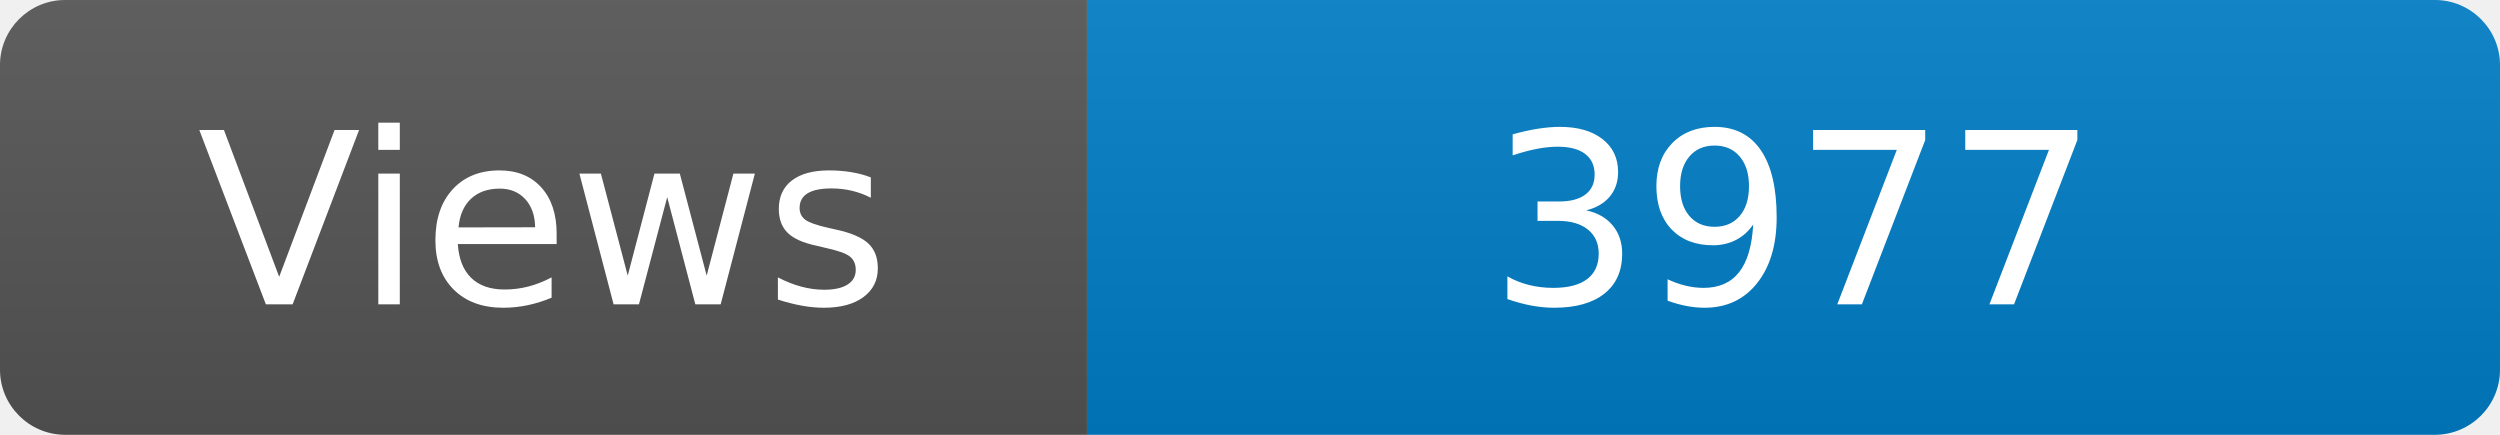
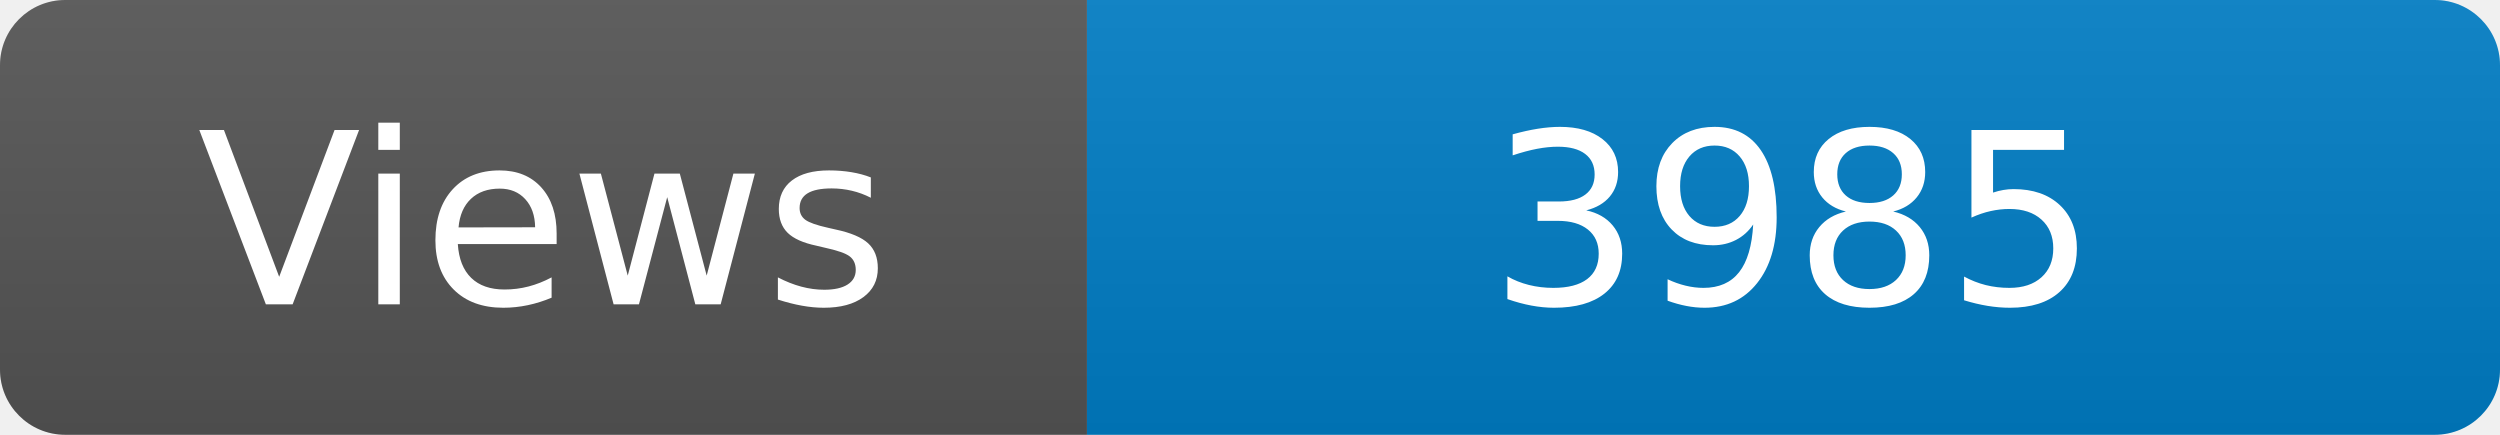
<svg xmlns="http://www.w3.org/2000/svg" width="115" height="20" role="img" aria-label="Maintained?: yes">
  <linearGradient id="s" x2="0" y2="100%">
    <stop offset="0" stop-color="#bbb" stop-opacity=".1" />
    <stop offset="1" stop-opacity=".1" />
  </linearGradient>
  <clipPath id="r">
    <rect width="115" height="20" rx="3" fill="#fff" />
  </clipPath>
  <g clip-path="url(#r)">
    <rect width="50" height="20" fill="#555" />
    <rect x="50" width="160" height="20" fill="#007ec6" />
    <rect width="115" height="20" fill="url(#s)" />
  </g>
  <g fill="#fff" text-anchor="middle" font-family="Verdana,Geneva,DejaVu Sans,sans-serif" font-size="110">
    <text x="250" y="140" transform="scale(.1)" fill="#fff">Views</text>
-     <text x="825" y="140" transform="scale(.1)" fill="#fff">3977</text>
+     <text x="825" y="140" transform="scale(.1)" fill="#fff">3985</text>
  </g>
</svg>
